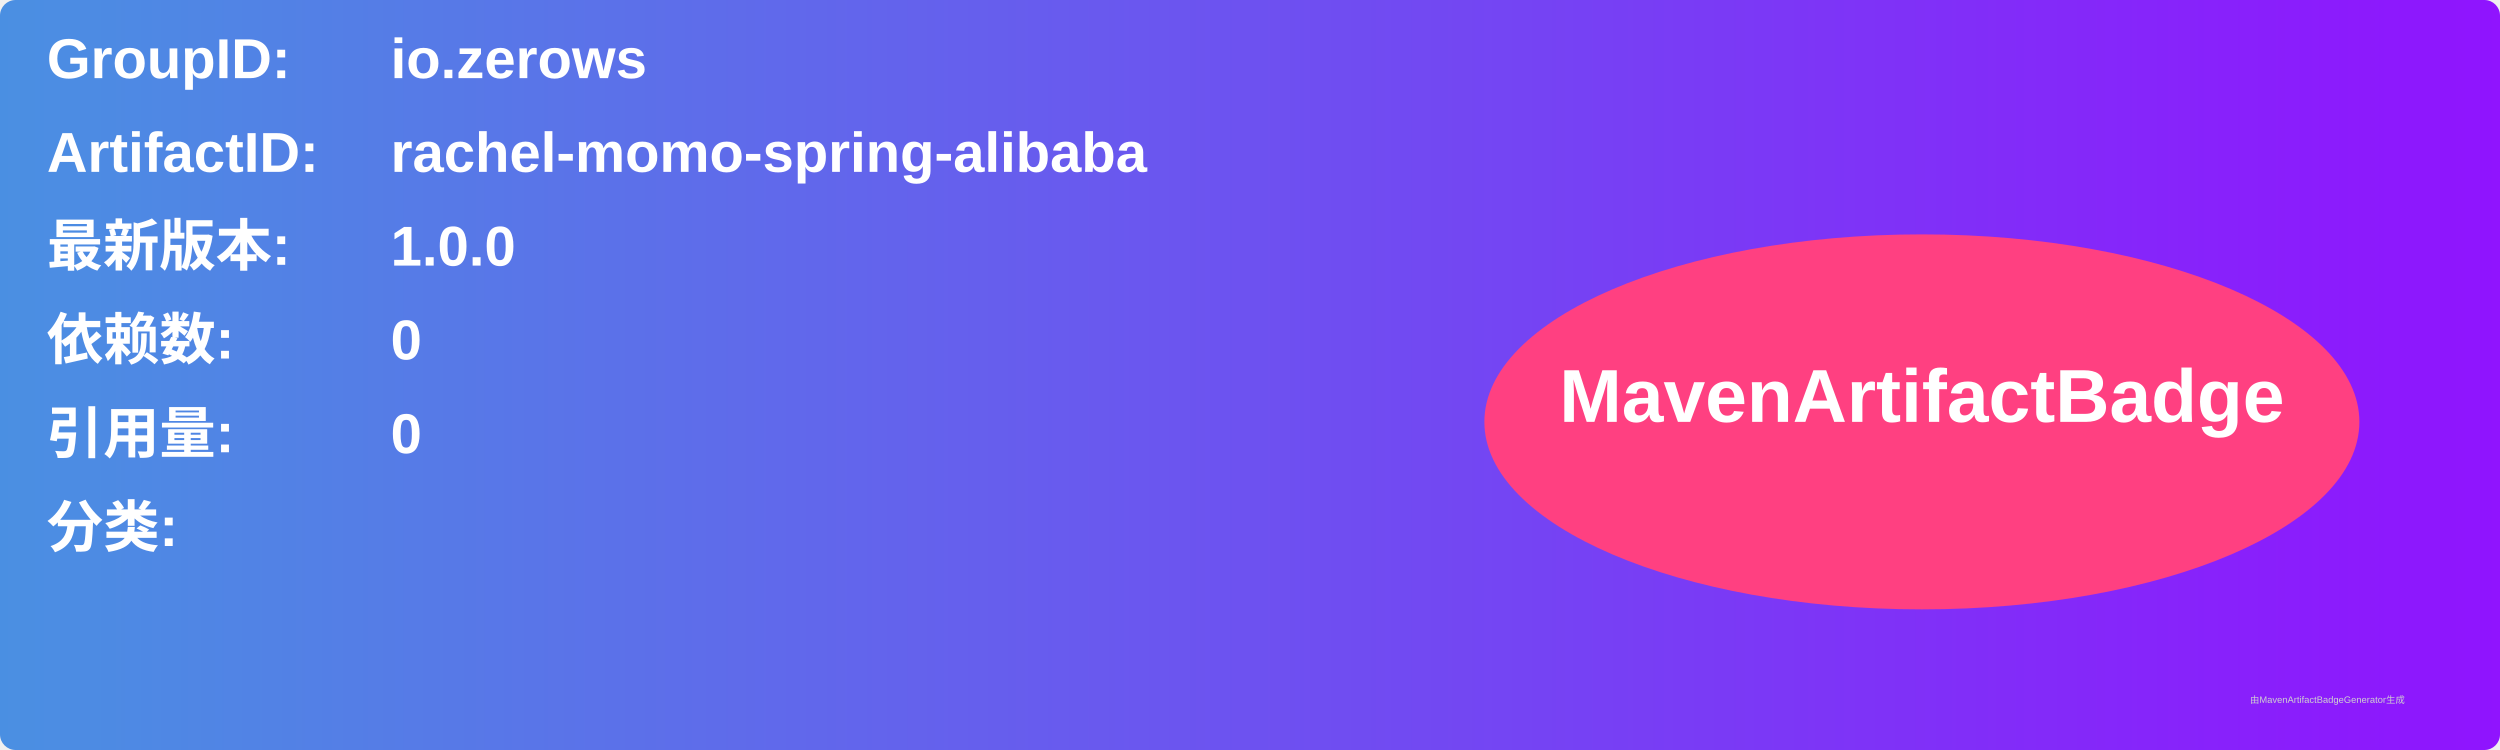
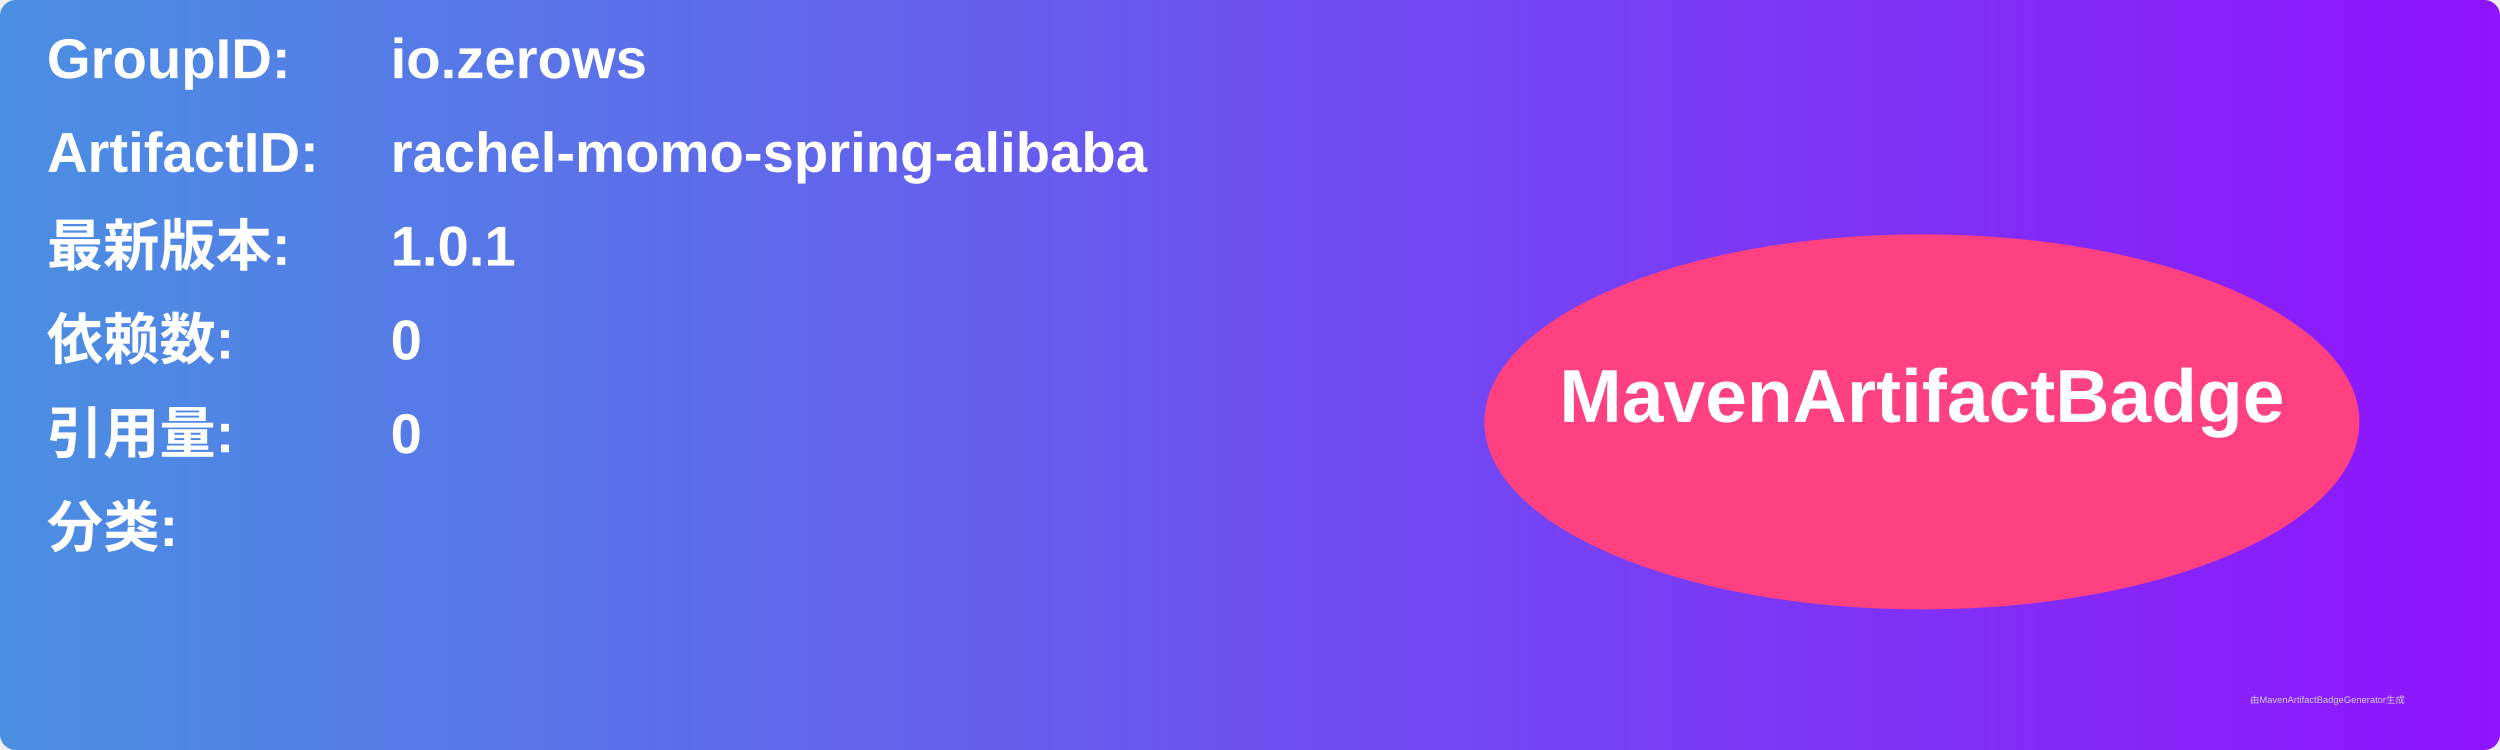
<svg xmlns="http://www.w3.org/2000/svg" width="800" height="240" viewBox="0 0 800 240">
  <linearGradient id="grad" x1="0%" y1="0%" x2="100%" y2="0%">
    <stop offset="0%" stop-color="#4a90e2" />
    <stop offset="100%" stop-color="#9013fe" />
  </linearGradient>
  <rect width="100%" height="100%" rx="5" ry="5" fill="url(#grad)" />
  <g transform="translate(15, 15)">
    <text x="0" y="10" font-family="Arial" font-size="18" fill="white" font-weight="bold" width="260">GroupID:</text>
    <text x="110" y="10" font-family="Arial" font-size="18" fill="white" font-weight="bold" width="460">io.zerows</text>
    <text x="0" y="40" font-family="Arial" font-size="18" fill="white" font-weight="bold" width="260">ArtifactID:</text>
    <text x="110" y="40" font-family="Arial" font-size="18" fill="white" font-weight="bold" width="460">rachel-momo-spring-alibaba</text>
    <text x="0" y="70" font-family="Arial" font-size="18" fill="white" font-weight="bold">最新版本:</text>
    <text x="110" y="70" font-family="Arial" font-size="18" fill="white" font-weight="bold">
-       <tspan font-weight="bold">1.0.0</tspan>
+       <tspan font-weight="bold">1.0.1</tspan>
    </text>
    <text x="0" y="100" font-family="Arial" font-size="18" fill="white" font-weight="bold">依赖数: </text>
    <text x="110" y="100" font-family="Arial" font-size="18" fill="white">
      <tspan font-weight="bold">0</tspan>
    </text>
    <text x="0" y="130" font-family="Arial" font-size="18" fill="white" font-weight="bold">引用量: </text>
    <text x="110" y="130" font-family="Arial" font-size="18" fill="white">
      <tspan font-weight="bold">0</tspan>
    </text>
    <text x="0" y="160" font-family="Arial" font-size="18" fill="white" font-weight="bold">分类:</text>
    <text x="10" y="190" font-family="Arial" font-size="10" fill="white">
      <tspan font-weight="bold" />
    </text>
    <ellipse cx="600" cy="120" rx="140" ry="60" fill="#ff4081" />
    <text x="600" y="120" text-anchor="middle" font-family="Arial" font-size="24" fill="white" font-weight="bold">MavenArtifactBadge</text>
  </g>
  <text x="720" y="225" font-family="Arial" font-size="3" fill="#d0d0d0">由MavenArtifactBadgeGenerator生成</text>
</svg>
